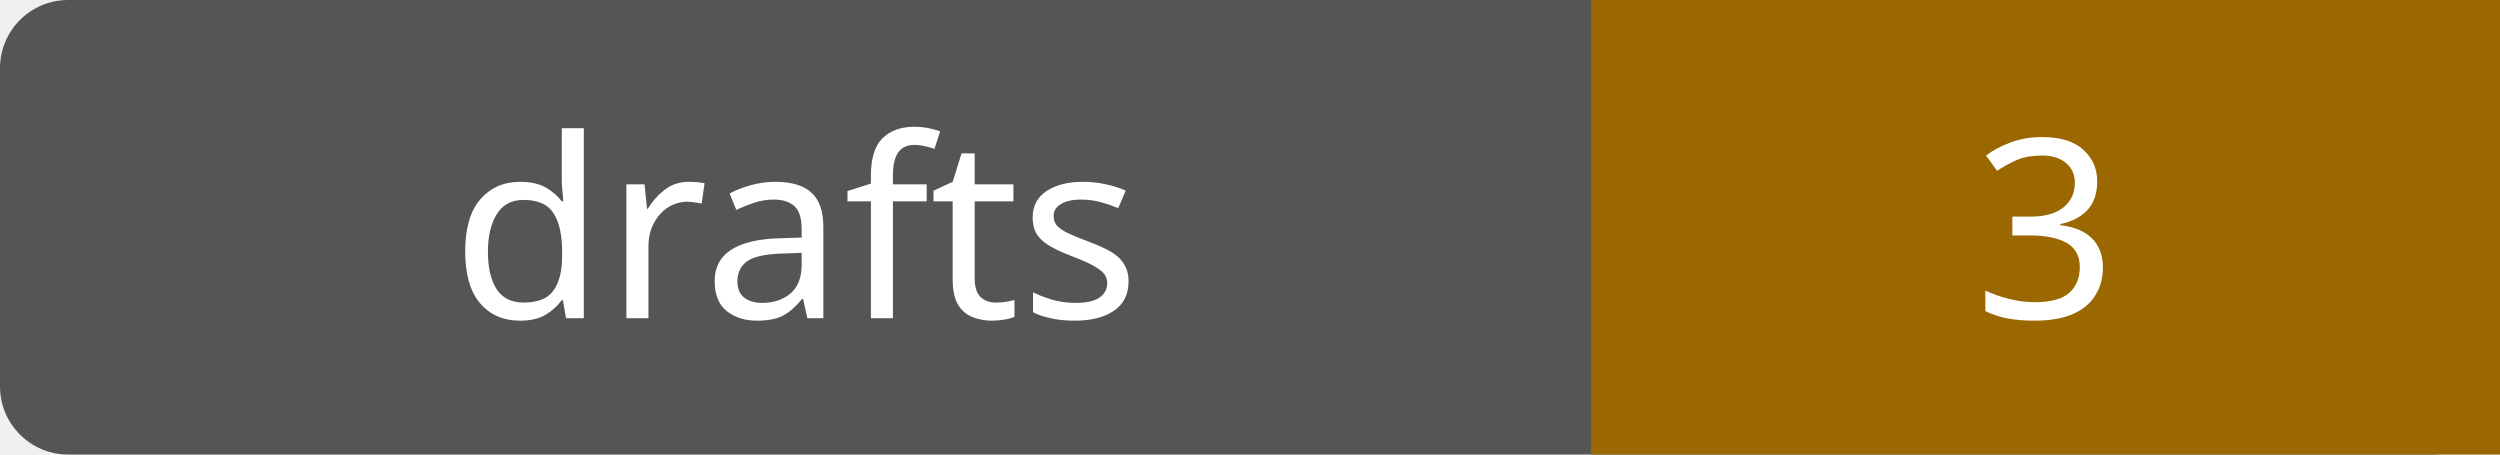
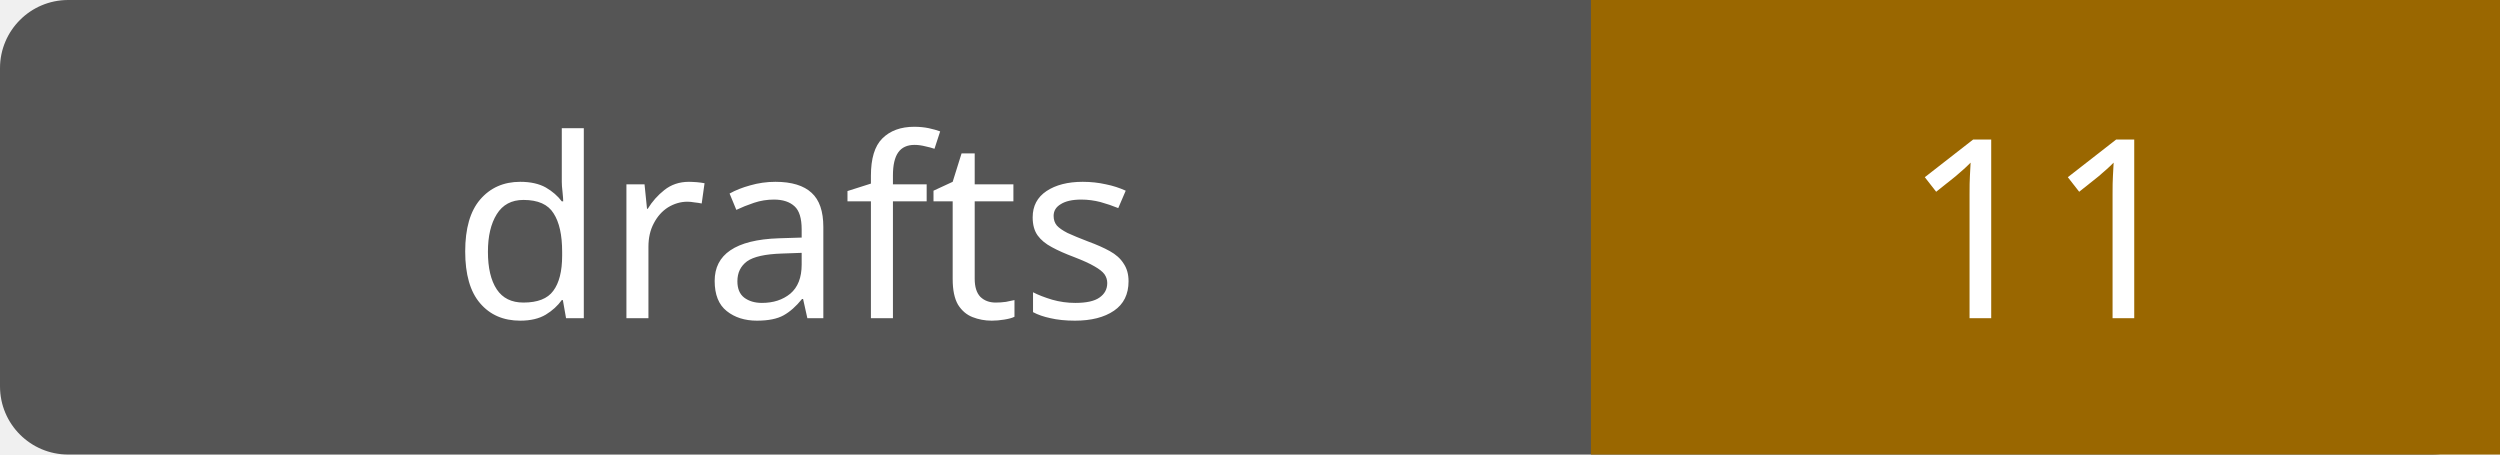
- <svg xmlns="http://www.w3.org/2000/svg" width="110" height="20" role="img" aria-label="drafts: 3">
+ <svg xmlns="http://www.w3.org/2000/svg" width="110" height="20" role="img" aria-label="drafts: 11">
  <rect width="110" height="20" rx="3" fill="#555" />
  <path fill="#9a6700" d="M70 0h40v20H70z" />
  <g fill="#fff" text-anchor="middle" font-family="Verdana,sans-serif" font-size="11">
    <text x="35.0" y="14">drafts</text>
-     <text x="90.0" y="14">3</text>
+     <text x="90.0" y="14">11</text>
  </g>
</svg>
